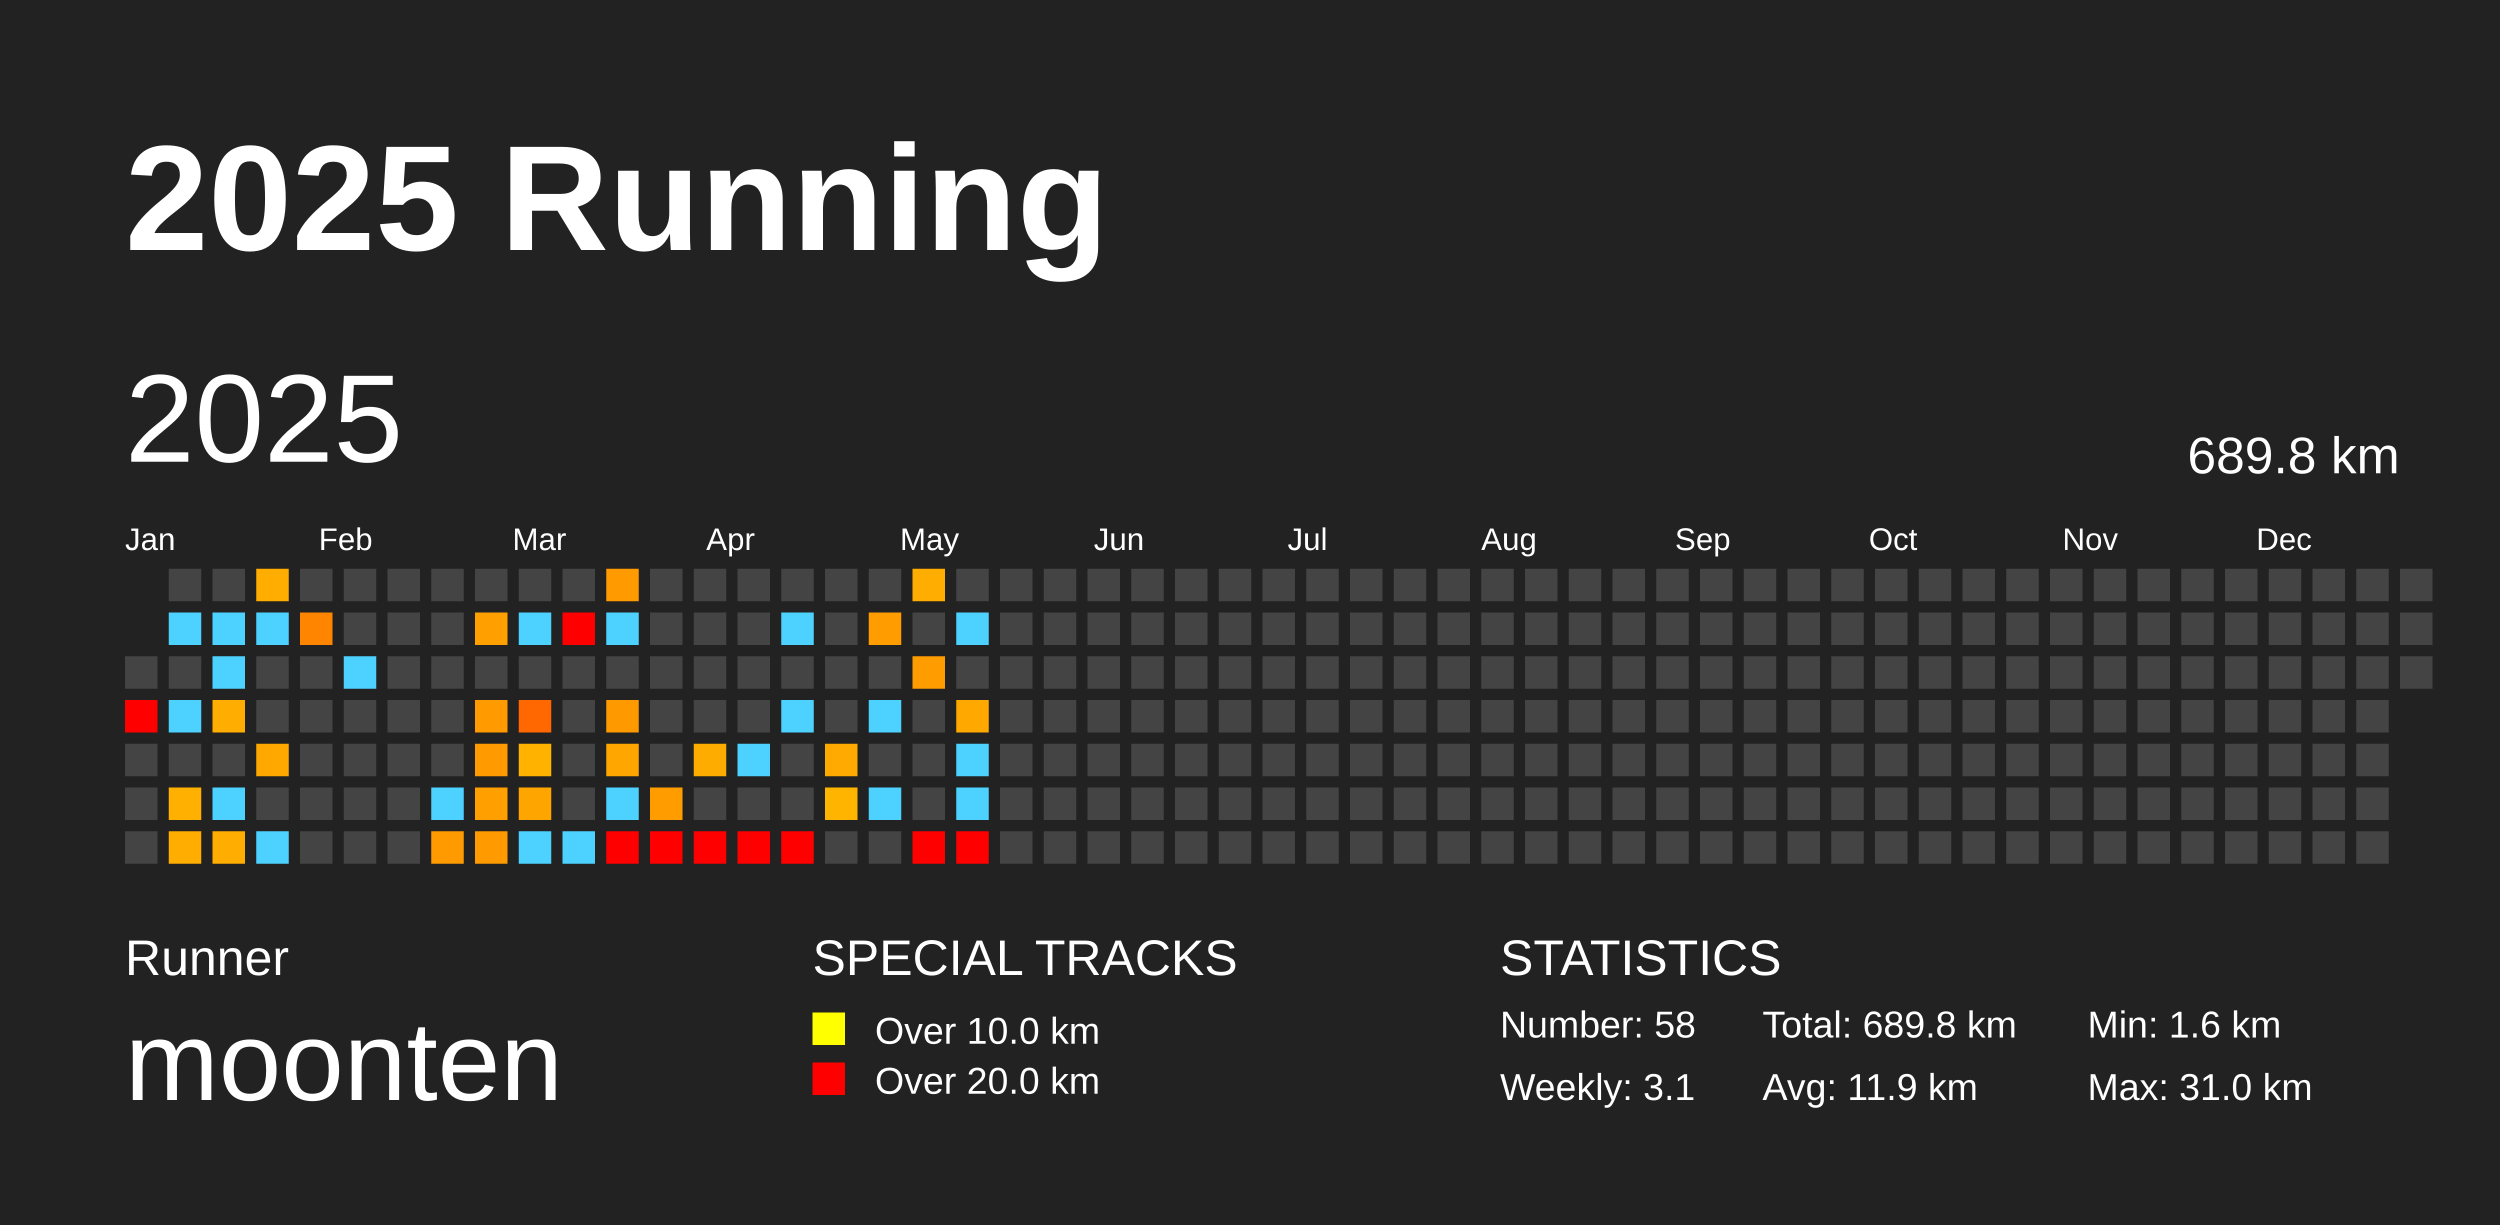
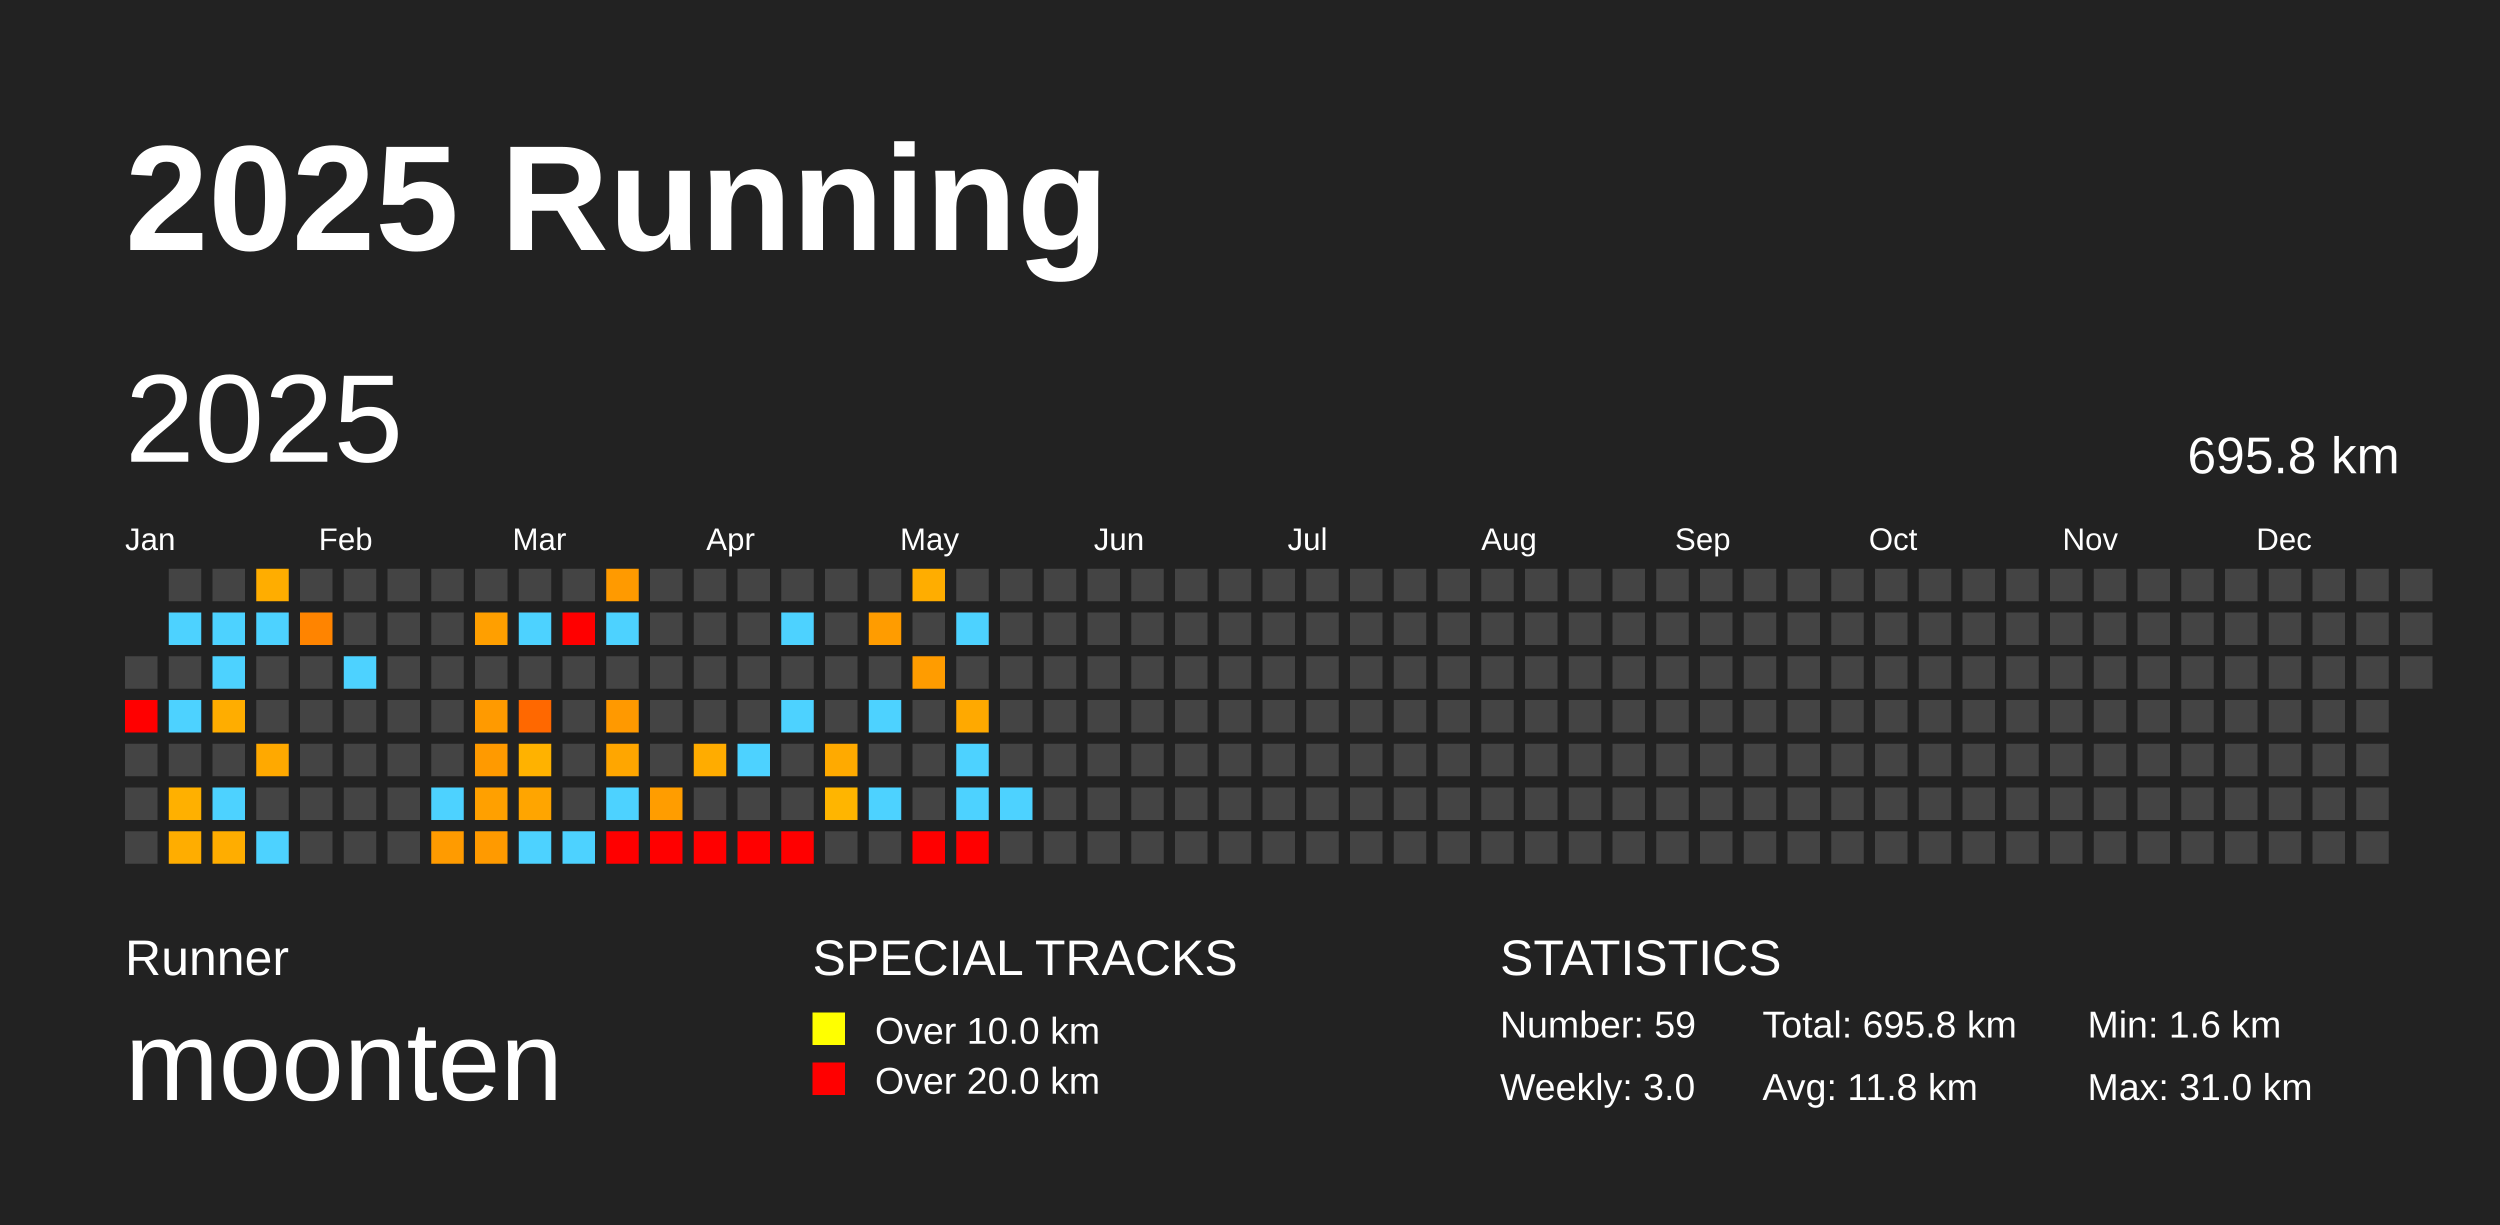
<svg xmlns="http://www.w3.org/2000/svg" baseProfile="full" height="98mm" version="1.1" viewBox="0,0,200,98" width="200mm">
  <defs />
  <rect fill="#222222" height="98" width="200" x="0" y="0" />
  <text fill="#FFFFFF" style="font-size:12px; font-family:Arial; font-weight:bold;" x="10" y="20">2025 Running</text>
  <text fill="#FFFFFF" style="font-size:4px; font-family:Arial" x="10" y="78">Runner</text>
  <text fill="#FFFFFF" style="font-size:9px; font-family:Arial" x="10" y="88">moonten</text>
  <text fill="#FFFFFF" style="font-size:4px; font-family:Arial" x="65" y="78">SPECIAL TRACKS</text>
  <rect fill="yellow" height="2.6" width="2.6" x="65" y="81" />
  <text fill="#FFFFFF" style="font-size:3px; font-family:Arial" x="70" y="83.5">Over 10.0 km</text>
  <rect fill="red" height="2.6" width="2.6" x="65" y="85" />
  <text fill="#FFFFFF" style="font-size:3px; font-family:Arial" x="70" y="87.5">Over 20.0 km</text>
  <text fill="#FFFFFF" style="font-size:4px; font-family:Arial" x="120" y="78">STATISTICS</text>
-   <text fill="#FFFFFF" style="font-size:3px; font-family:Arial" x="120" y="83">Number: 58</text>
-   <text fill="#FFFFFF" style="font-size:3px; font-family:Arial" x="120" y="88">Weekly: 3.1</text>
-   <text fill="#FFFFFF" style="font-size:3px; font-family:Arial" x="141" y="83">Total: 689.8 km</text>
-   <text fill="#FFFFFF" style="font-size:3px; font-family:Arial" x="141" y="88">Avg: 11.9 km</text>
+   <text fill="#FFFFFF" style="font-size:3px; font-family:Arial" x="120" y="83">Number: 59</text>
+   <text fill="#FFFFFF" style="font-size:3px; font-family:Arial" x="120" y="88">Weekly: 3.0</text>
+   <text fill="#FFFFFF" style="font-size:3px; font-family:Arial" x="141" y="83">Total: 695.8 km</text>
+   <text fill="#FFFFFF" style="font-size:3px; font-family:Arial" x="141" y="88">Avg: 11.8 km</text>
  <text fill="#FFFFFF" style="font-size:3px; font-family:Arial" x="167" y="83">Min: 1.6 km</text>
  <text fill="#FFFFFF" style="font-size:3px; font-family:Arial" x="167" y="88">Max: 31.0 km</text>
  <text dominant-baseline="hanging" fill="#FFFFFF" style="font-size:10.0px; font-family:Arial;" x="10" y="30">2025</text>
-   <text dominant-baseline="hanging" fill="#FFFFFF" style="font-size:4.125px; font-family:Arial;" x="175" y="35">689.8 km</text>
+   <text dominant-baseline="hanging" fill="#FFFFFF" style="font-size:4.125px; font-family:Arial;" x="175" y="35">695.8 km</text>
  <text fill="#FFFFFF" style="font-size:2.5px; font-family:Arial" x="10.0" y="44">Jan</text>
  <text fill="#FFFFFF" style="font-size:2.5px; font-family:Arial" x="25.5" y="44">Feb</text>
  <text fill="#FFFFFF" style="font-size:2.5px; font-family:Arial" x="41.0" y="44">Mar</text>
  <text fill="#FFFFFF" style="font-size:2.5px; font-family:Arial" x="56.5" y="44">Apr</text>
  <text fill="#FFFFFF" style="font-size:2.5px; font-family:Arial" x="72.0" y="44">May</text>
  <text fill="#FFFFFF" style="font-size:2.5px; font-family:Arial" x="87.5" y="44">Jun</text>
  <text fill="#FFFFFF" style="font-size:2.5px; font-family:Arial" x="103.0" y="44">Jul</text>
  <text fill="#FFFFFF" style="font-size:2.5px; font-family:Arial" x="118.5" y="44">Aug</text>
  <text fill="#FFFFFF" style="font-size:2.5px; font-family:Arial" x="134.0" y="44">Sep</text>
  <text fill="#FFFFFF" style="font-size:2.5px; font-family:Arial" x="149.5" y="44">Oct</text>
  <text fill="#FFFFFF" style="font-size:2.5px; font-family:Arial" x="165.0" y="44">Nov</text>
  <text fill="#FFFFFF" style="font-size:2.5px; font-family:Arial" x="180.5" y="44">Dec</text>
  <rect fill="#444444" height="2.6" width="2.6" x="10.0" y="52.5" />
  <rect fill="red" height="2.6" width="2.6" x="10.0" y="56.0" />
  <rect fill="#444444" height="2.6" width="2.6" x="10.0" y="59.5" />
  <rect fill="#444444" height="2.6" width="2.6" x="10.0" y="63.0" />
  <rect fill="#444444" height="2.6" width="2.6" x="10.0" y="66.5" />
  <rect fill="#444444" height="2.6" width="2.6" x="13.5" y="45.5" />
  <rect fill="#4dd2ff" height="2.6" width="2.6" x="13.5" y="49.0" />
  <rect fill="#444444" height="2.6" width="2.6" x="13.5" y="52.5" />
  <rect fill="#4dd2ff" height="2.6" width="2.6" x="13.5" y="56.0" />
  <rect fill="#444444" height="2.6" width="2.6" x="13.5" y="59.5" />
  <rect fill="#ffb000" height="2.6" width="2.6" x="13.5" y="63.0" />
  <rect fill="#ffad00" height="2.6" width="2.6" x="13.5" y="66.5" />
  <rect fill="#444444" height="2.6" width="2.6" x="17.0" y="45.5" />
  <rect fill="#4dd2ff" height="2.6" width="2.6" x="17.0" y="49.0" />
  <rect fill="#4dd2ff" height="2.6" width="2.6" x="17.0" y="52.5" />
  <rect fill="#ffad00" height="2.6" width="2.6" x="17.0" y="56.0" />
  <rect fill="#444444" height="2.6" width="2.6" x="17.0" y="59.5" />
  <rect fill="#4dd2ff" height="2.6" width="2.6" x="17.0" y="63.0" />
  <rect fill="#ffad00" height="2.6" width="2.6" x="17.0" y="66.5" />
  <rect fill="#ffad00" height="2.6" width="2.6" x="20.5" y="45.5" />
  <rect fill="#4dd2ff" height="2.6" width="2.6" x="20.5" y="49.0" />
  <rect fill="#444444" height="2.6" width="2.6" x="20.5" y="52.5" />
  <rect fill="#444444" height="2.6" width="2.6" x="20.5" y="56.0" />
  <rect fill="#ffa900" height="2.6" width="2.6" x="20.5" y="59.5" />
  <rect fill="#444444" height="2.6" width="2.6" x="20.5" y="63.0" />
  <rect fill="#4dd2ff" height="2.6" width="2.6" x="20.5" y="66.5" />
  <rect fill="#444444" height="2.6" width="2.6" x="24.0" y="45.5" />
  <rect fill="#ff8400" height="2.6" width="2.6" x="24.0" y="49.0" />
  <rect fill="#444444" height="2.6" width="2.6" x="24.0" y="52.5" />
  <rect fill="#444444" height="2.6" width="2.6" x="24.0" y="56.0" />
  <rect fill="#444444" height="2.6" width="2.6" x="24.0" y="59.5" />
  <rect fill="#444444" height="2.6" width="2.6" x="24.0" y="63.0" />
  <rect fill="#444444" height="2.6" width="2.6" x="24.0" y="66.5" />
  <rect fill="#444444" height="2.6" width="2.6" x="27.5" y="45.5" />
  <rect fill="#444444" height="2.6" width="2.6" x="27.5" y="49.0" />
  <rect fill="#4dd2ff" height="2.6" width="2.6" x="27.5" y="52.5" />
  <rect fill="#444444" height="2.6" width="2.6" x="27.5" y="56.0" />
  <rect fill="#444444" height="2.6" width="2.6" x="27.5" y="59.5" />
  <rect fill="#444444" height="2.6" width="2.6" x="27.5" y="63.0" />
  <rect fill="#444444" height="2.6" width="2.6" x="27.5" y="66.5" />
  <rect fill="#444444" height="2.6" width="2.6" x="31.0" y="45.5" />
  <rect fill="#444444" height="2.6" width="2.6" x="31.0" y="49.0" />
  <rect fill="#444444" height="2.6" width="2.6" x="31.0" y="52.5" />
  <rect fill="#444444" height="2.6" width="2.6" x="31.0" y="56.0" />
  <rect fill="#444444" height="2.6" width="2.6" x="31.0" y="59.5" />
  <rect fill="#444444" height="2.6" width="2.6" x="31.0" y="63.0" />
  <rect fill="#444444" height="2.6" width="2.6" x="31.0" y="66.5" />
  <rect fill="#444444" height="2.6" width="2.6" x="34.5" y="45.5" />
  <rect fill="#444444" height="2.6" width="2.6" x="34.5" y="49.0" />
  <rect fill="#444444" height="2.6" width="2.6" x="34.5" y="52.5" />
  <rect fill="#444444" height="2.6" width="2.6" x="34.5" y="56.0" />
  <rect fill="#444444" height="2.6" width="2.6" x="34.5" y="59.5" />
  <rect fill="#4dd2ff" height="2.6" width="2.6" x="34.5" y="63.0" />
  <rect fill="#ff9b00" height="2.6" width="2.6" x="34.5" y="66.5" />
  <rect fill="#444444" height="2.6" width="2.6" x="38.0" y="45.5" />
  <rect fill="#ff9f00" height="2.6" width="2.6" x="38.0" y="49.0" />
  <rect fill="#444444" height="2.6" width="2.6" x="38.0" y="52.5" />
  <rect fill="#ff9a00" height="2.6" width="2.6" x="38.0" y="56.0" />
  <rect fill="#ff9a00" height="2.6" width="2.6" x="38.0" y="59.5" />
  <rect fill="#ffa000" height="2.6" width="2.6" x="38.0" y="63.0" />
  <rect fill="#ff9a00" height="2.6" width="2.6" x="38.0" y="66.5" />
  <rect fill="#444444" height="2.6" width="2.6" x="41.5" y="45.5" />
  <rect fill="#4dd2ff" height="2.6" width="2.6" x="41.5" y="49.0" />
  <rect fill="#444444" height="2.6" width="2.6" x="41.5" y="52.5" />
  <rect fill="#ff6800" height="2.6" width="2.6" x="41.5" y="56.0" />
  <rect fill="#ffb200" height="2.6" width="2.6" x="41.5" y="59.5" />
  <rect fill="#ffa500" height="2.6" width="2.6" x="41.5" y="63.0" />
  <rect fill="#4dd2ff" height="2.6" width="2.6" x="41.5" y="66.5" />
  <rect fill="#444444" height="2.6" width="2.6" x="45.0" y="45.5" />
  <rect fill="red" height="2.6" width="2.6" x="45.0" y="49.0" />
  <rect fill="#444444" height="2.6" width="2.6" x="45.0" y="52.5" />
  <rect fill="#444444" height="2.6" width="2.6" x="45.0" y="56.0" />
  <rect fill="#444444" height="2.6" width="2.6" x="45.0" y="59.5" />
  <rect fill="#444444" height="2.6" width="2.6" x="45.0" y="63.0" />
  <rect fill="#4dd2ff" height="2.6" width="2.6" x="45.0" y="66.5" />
  <rect fill="#ff9a00" height="2.6" width="2.6" x="48.5" y="45.5" />
  <rect fill="#4dd2ff" height="2.6" width="2.6" x="48.5" y="49.0" />
  <rect fill="#444444" height="2.6" width="2.6" x="48.5" y="52.5" />
  <rect fill="#ff9900" height="2.6" width="2.6" x="48.5" y="56.0" />
  <rect fill="#ffa600" height="2.6" width="2.6" x="48.5" y="59.5" />
  <rect fill="#4dd2ff" height="2.6" width="2.6" x="48.5" y="63.0" />
  <rect fill="red" height="2.6" width="2.6" x="48.5" y="66.5" />
  <rect fill="#444444" height="2.6" width="2.6" x="52.0" y="45.5" />
  <rect fill="#444444" height="2.6" width="2.6" x="52.0" y="49.0" />
  <rect fill="#444444" height="2.6" width="2.6" x="52.0" y="52.5" />
  <rect fill="#444444" height="2.6" width="2.6" x="52.0" y="56.0" />
  <rect fill="#444444" height="2.6" width="2.6" x="52.0" y="59.5" />
  <rect fill="#ff9d00" height="2.6" width="2.6" x="52.0" y="63.0" />
  <rect fill="red" height="2.6" width="2.6" x="52.0" y="66.5" />
  <rect fill="#444444" height="2.6" width="2.6" x="55.5" y="45.5" />
  <rect fill="#444444" height="2.6" width="2.6" x="55.5" y="49.0" />
  <rect fill="#444444" height="2.6" width="2.6" x="55.5" y="52.5" />
  <rect fill="#444444" height="2.6" width="2.6" x="55.5" y="56.0" />
  <rect fill="#ffac00" height="2.6" width="2.6" x="55.5" y="59.5" />
  <rect fill="#444444" height="2.6" width="2.6" x="55.5" y="63.0" />
  <rect fill="red" height="2.6" width="2.6" x="55.5" y="66.5" />
  <rect fill="#444444" height="2.6" width="2.6" x="59.0" y="45.5" />
  <rect fill="#444444" height="2.6" width="2.6" x="59.0" y="49.0" />
  <rect fill="#444444" height="2.6" width="2.6" x="59.0" y="52.5" />
  <rect fill="#444444" height="2.6" width="2.6" x="59.0" y="56.0" />
  <rect fill="#4dd2ff" height="2.6" width="2.6" x="59.0" y="59.5" />
  <rect fill="#444444" height="2.6" width="2.6" x="59.0" y="63.0" />
  <rect fill="red" height="2.6" width="2.6" x="59.0" y="66.5" />
  <rect fill="#444444" height="2.6" width="2.6" x="62.5" y="45.5" />
  <rect fill="#4dd2ff" height="2.6" width="2.6" x="62.5" y="49.0" />
  <rect fill="#444444" height="2.6" width="2.6" x="62.5" y="52.5" />
  <rect fill="#4dd2ff" height="2.6" width="2.6" x="62.5" y="56.0" />
  <rect fill="#444444" height="2.6" width="2.6" x="62.5" y="59.5" />
  <rect fill="#444444" height="2.6" width="2.6" x="62.5" y="63.0" />
  <rect fill="red" height="2.6" width="2.6" x="62.5" y="66.5" />
  <rect fill="#444444" height="2.6" width="2.6" x="66.0" y="45.5" />
  <rect fill="#444444" height="2.6" width="2.6" x="66.0" y="49.0" />
  <rect fill="#444444" height="2.6" width="2.6" x="66.0" y="52.5" />
  <rect fill="#444444" height="2.6" width="2.6" x="66.0" y="56.0" />
  <rect fill="#ffaa00" height="2.6" width="2.6" x="66.0" y="59.5" />
  <rect fill="#ffb500" height="2.6" width="2.6" x="66.0" y="63.0" />
  <rect fill="#444444" height="2.6" width="2.6" x="66.0" y="66.5" />
  <rect fill="#444444" height="2.6" width="2.6" x="69.5" y="45.5" />
  <rect fill="#ff9c00" height="2.6" width="2.6" x="69.5" y="49.0" />
  <rect fill="#444444" height="2.6" width="2.6" x="69.5" y="52.5" />
  <rect fill="#4dd2ff" height="2.6" width="2.6" x="69.5" y="56.0" />
  <rect fill="#444444" height="2.6" width="2.6" x="69.5" y="59.5" />
  <rect fill="#4dd2ff" height="2.6" width="2.6" x="69.5" y="63.0" />
  <rect fill="#444444" height="2.6" width="2.6" x="69.5" y="66.5" />
  <rect fill="#ffad00" height="2.6" width="2.6" x="73.0" y="45.5" />
  <rect fill="#444444" height="2.6" width="2.6" x="73.0" y="49.0" />
  <rect fill="#ff9c00" height="2.6" width="2.6" x="73.0" y="52.5" />
  <rect fill="#444444" height="2.6" width="2.6" x="73.0" y="56.0" />
  <rect fill="#444444" height="2.6" width="2.6" x="73.0" y="59.5" />
  <rect fill="#444444" height="2.6" width="2.6" x="73.0" y="63.0" />
  <rect fill="red" height="2.6" width="2.6" x="73.0" y="66.5" />
  <rect fill="#444444" height="2.6" width="2.6" x="76.5" y="45.5" />
  <rect fill="#4dd2ff" height="2.6" width="2.6" x="76.5" y="49.0" />
  <rect fill="#444444" height="2.6" width="2.6" x="76.5" y="52.5" />
  <rect fill="#ffa900" height="2.6" width="2.6" x="76.5" y="56.0" />
  <rect fill="#4dd2ff" height="2.6" width="2.6" x="76.5" y="59.5" />
  <rect fill="#4dd2ff" height="2.6" width="2.6" x="76.5" y="63.0" />
  <rect fill="red" height="2.6" width="2.6" x="76.5" y="66.5" />
  <rect fill="#444444" height="2.6" width="2.6" x="80.0" y="45.5" />
  <rect fill="#444444" height="2.6" width="2.6" x="80.0" y="49.0" />
  <rect fill="#444444" height="2.6" width="2.6" x="80.0" y="52.5" />
  <rect fill="#444444" height="2.6" width="2.6" x="80.0" y="56.0" />
  <rect fill="#444444" height="2.6" width="2.6" x="80.0" y="59.5" />
-   <rect fill="#444444" height="2.6" width="2.6" x="80.0" y="63.0" />
+   <rect fill="#4dd2ff" height="2.6" width="2.6" x="80.0" y="63.0" />
  <rect fill="#444444" height="2.6" width="2.6" x="80.0" y="66.5" />
  <rect fill="#444444" height="2.6" width="2.6" x="83.5" y="45.5" />
  <rect fill="#444444" height="2.6" width="2.6" x="83.5" y="49.0" />
  <rect fill="#444444" height="2.6" width="2.6" x="83.5" y="52.5" />
  <rect fill="#444444" height="2.6" width="2.6" x="83.5" y="56.0" />
  <rect fill="#444444" height="2.6" width="2.6" x="83.5" y="59.5" />
  <rect fill="#444444" height="2.6" width="2.6" x="83.5" y="63.0" />
  <rect fill="#444444" height="2.6" width="2.6" x="83.5" y="66.5" />
  <rect fill="#444444" height="2.6" width="2.6" x="87.0" y="45.5" />
  <rect fill="#444444" height="2.6" width="2.6" x="87.0" y="49.0" />
  <rect fill="#444444" height="2.6" width="2.6" x="87.0" y="52.5" />
  <rect fill="#444444" height="2.6" width="2.6" x="87.0" y="56.0" />
  <rect fill="#444444" height="2.6" width="2.6" x="87.0" y="59.5" />
  <rect fill="#444444" height="2.6" width="2.6" x="87.0" y="63.0" />
  <rect fill="#444444" height="2.6" width="2.6" x="87.0" y="66.5" />
  <rect fill="#444444" height="2.6" width="2.6" x="90.5" y="45.5" />
  <rect fill="#444444" height="2.6" width="2.6" x="90.5" y="49.0" />
  <rect fill="#444444" height="2.6" width="2.6" x="90.5" y="52.5" />
  <rect fill="#444444" height="2.6" width="2.6" x="90.5" y="56.0" />
  <rect fill="#444444" height="2.6" width="2.6" x="90.5" y="59.5" />
  <rect fill="#444444" height="2.6" width="2.6" x="90.5" y="63.0" />
  <rect fill="#444444" height="2.6" width="2.6" x="90.5" y="66.5" />
  <rect fill="#444444" height="2.6" width="2.6" x="94.0" y="45.5" />
  <rect fill="#444444" height="2.6" width="2.6" x="94.0" y="49.0" />
  <rect fill="#444444" height="2.6" width="2.6" x="94.0" y="52.5" />
  <rect fill="#444444" height="2.6" width="2.6" x="94.0" y="56.0" />
  <rect fill="#444444" height="2.6" width="2.6" x="94.0" y="59.5" />
  <rect fill="#444444" height="2.6" width="2.6" x="94.0" y="63.0" />
  <rect fill="#444444" height="2.6" width="2.6" x="94.0" y="66.5" />
  <rect fill="#444444" height="2.6" width="2.6" x="97.5" y="45.5" />
  <rect fill="#444444" height="2.6" width="2.6" x="97.5" y="49.0" />
  <rect fill="#444444" height="2.6" width="2.6" x="97.5" y="52.5" />
  <rect fill="#444444" height="2.6" width="2.6" x="97.5" y="56.0" />
  <rect fill="#444444" height="2.6" width="2.6" x="97.5" y="59.5" />
  <rect fill="#444444" height="2.6" width="2.6" x="97.5" y="63.0" />
  <rect fill="#444444" height="2.6" width="2.6" x="97.5" y="66.5" />
  <rect fill="#444444" height="2.6" width="2.6" x="101.0" y="45.5" />
  <rect fill="#444444" height="2.6" width="2.6" x="101.0" y="49.0" />
  <rect fill="#444444" height="2.6" width="2.6" x="101.0" y="52.5" />
  <rect fill="#444444" height="2.6" width="2.6" x="101.0" y="56.0" />
  <rect fill="#444444" height="2.6" width="2.6" x="101.0" y="59.5" />
  <rect fill="#444444" height="2.6" width="2.6" x="101.0" y="63.0" />
  <rect fill="#444444" height="2.6" width="2.6" x="101.0" y="66.5" />
  <rect fill="#444444" height="2.6" width="2.6" x="104.5" y="45.5" />
  <rect fill="#444444" height="2.6" width="2.6" x="104.5" y="49.0" />
  <rect fill="#444444" height="2.6" width="2.6" x="104.5" y="52.5" />
  <rect fill="#444444" height="2.6" width="2.6" x="104.5" y="56.0" />
  <rect fill="#444444" height="2.6" width="2.6" x="104.5" y="59.5" />
  <rect fill="#444444" height="2.6" width="2.6" x="104.5" y="63.0" />
  <rect fill="#444444" height="2.6" width="2.6" x="104.5" y="66.5" />
  <rect fill="#444444" height="2.6" width="2.6" x="108.0" y="45.5" />
  <rect fill="#444444" height="2.6" width="2.6" x="108.0" y="49.0" />
  <rect fill="#444444" height="2.6" width="2.6" x="108.0" y="52.5" />
  <rect fill="#444444" height="2.6" width="2.6" x="108.0" y="56.0" />
  <rect fill="#444444" height="2.6" width="2.6" x="108.0" y="59.5" />
  <rect fill="#444444" height="2.6" width="2.6" x="108.0" y="63.0" />
  <rect fill="#444444" height="2.6" width="2.6" x="108.0" y="66.5" />
  <rect fill="#444444" height="2.6" width="2.6" x="111.5" y="45.5" />
  <rect fill="#444444" height="2.6" width="2.6" x="111.5" y="49.0" />
  <rect fill="#444444" height="2.6" width="2.6" x="111.5" y="52.5" />
  <rect fill="#444444" height="2.6" width="2.6" x="111.5" y="56.0" />
  <rect fill="#444444" height="2.6" width="2.6" x="111.5" y="59.5" />
  <rect fill="#444444" height="2.6" width="2.6" x="111.5" y="63.0" />
  <rect fill="#444444" height="2.6" width="2.6" x="111.5" y="66.5" />
  <rect fill="#444444" height="2.6" width="2.6" x="115.0" y="45.5" />
  <rect fill="#444444" height="2.6" width="2.6" x="115.0" y="49.0" />
  <rect fill="#444444" height="2.6" width="2.6" x="115.0" y="52.5" />
  <rect fill="#444444" height="2.6" width="2.6" x="115.0" y="56.0" />
  <rect fill="#444444" height="2.6" width="2.6" x="115.0" y="59.5" />
  <rect fill="#444444" height="2.6" width="2.6" x="115.0" y="63.0" />
  <rect fill="#444444" height="2.6" width="2.6" x="115.0" y="66.5" />
  <rect fill="#444444" height="2.6" width="2.6" x="118.5" y="45.5" />
  <rect fill="#444444" height="2.6" width="2.6" x="118.5" y="49.0" />
  <rect fill="#444444" height="2.6" width="2.6" x="118.5" y="52.5" />
  <rect fill="#444444" height="2.6" width="2.6" x="118.5" y="56.0" />
  <rect fill="#444444" height="2.6" width="2.6" x="118.5" y="59.5" />
  <rect fill="#444444" height="2.6" width="2.6" x="118.5" y="63.0" />
  <rect fill="#444444" height="2.6" width="2.6" x="118.5" y="66.5" />
  <rect fill="#444444" height="2.6" width="2.6" x="122.0" y="45.5" />
  <rect fill="#444444" height="2.6" width="2.6" x="122.0" y="49.0" />
  <rect fill="#444444" height="2.6" width="2.6" x="122.0" y="52.5" />
  <rect fill="#444444" height="2.6" width="2.6" x="122.0" y="56.0" />
  <rect fill="#444444" height="2.6" width="2.6" x="122.0" y="59.5" />
  <rect fill="#444444" height="2.6" width="2.6" x="122.0" y="63.0" />
  <rect fill="#444444" height="2.6" width="2.6" x="122.0" y="66.5" />
  <rect fill="#444444" height="2.6" width="2.6" x="125.5" y="45.5" />
  <rect fill="#444444" height="2.6" width="2.6" x="125.5" y="49.0" />
  <rect fill="#444444" height="2.6" width="2.6" x="125.5" y="52.5" />
  <rect fill="#444444" height="2.6" width="2.6" x="125.5" y="56.0" />
  <rect fill="#444444" height="2.6" width="2.6" x="125.5" y="59.5" />
  <rect fill="#444444" height="2.6" width="2.6" x="125.5" y="63.0" />
  <rect fill="#444444" height="2.6" width="2.6" x="125.5" y="66.5" />
  <rect fill="#444444" height="2.6" width="2.6" x="129.0" y="45.5" />
  <rect fill="#444444" height="2.6" width="2.6" x="129.0" y="49.0" />
  <rect fill="#444444" height="2.6" width="2.6" x="129.0" y="52.5" />
  <rect fill="#444444" height="2.6" width="2.6" x="129.0" y="56.0" />
  <rect fill="#444444" height="2.6" width="2.6" x="129.0" y="59.5" />
  <rect fill="#444444" height="2.6" width="2.6" x="129.0" y="63.0" />
  <rect fill="#444444" height="2.6" width="2.6" x="129.0" y="66.5" />
  <rect fill="#444444" height="2.6" width="2.6" x="132.5" y="45.5" />
  <rect fill="#444444" height="2.6" width="2.6" x="132.5" y="49.0" />
  <rect fill="#444444" height="2.6" width="2.6" x="132.5" y="52.5" />
  <rect fill="#444444" height="2.6" width="2.6" x="132.5" y="56.0" />
  <rect fill="#444444" height="2.6" width="2.6" x="132.5" y="59.5" />
  <rect fill="#444444" height="2.6" width="2.6" x="132.5" y="63.0" />
  <rect fill="#444444" height="2.6" width="2.6" x="132.5" y="66.5" />
  <rect fill="#444444" height="2.6" width="2.6" x="136.0" y="45.5" />
  <rect fill="#444444" height="2.6" width="2.6" x="136.0" y="49.0" />
  <rect fill="#444444" height="2.6" width="2.6" x="136.0" y="52.5" />
  <rect fill="#444444" height="2.6" width="2.6" x="136.0" y="56.0" />
  <rect fill="#444444" height="2.6" width="2.6" x="136.0" y="59.5" />
  <rect fill="#444444" height="2.6" width="2.6" x="136.0" y="63.0" />
  <rect fill="#444444" height="2.6" width="2.6" x="136.0" y="66.5" />
  <rect fill="#444444" height="2.6" width="2.6" x="139.5" y="45.5" />
  <rect fill="#444444" height="2.6" width="2.6" x="139.5" y="49.0" />
  <rect fill="#444444" height="2.6" width="2.6" x="139.5" y="52.5" />
  <rect fill="#444444" height="2.6" width="2.6" x="139.5" y="56.0" />
  <rect fill="#444444" height="2.6" width="2.6" x="139.5" y="59.5" />
  <rect fill="#444444" height="2.6" width="2.6" x="139.5" y="63.0" />
  <rect fill="#444444" height="2.6" width="2.6" x="139.5" y="66.5" />
  <rect fill="#444444" height="2.6" width="2.6" x="143.0" y="45.5" />
  <rect fill="#444444" height="2.6" width="2.6" x="143.0" y="49.0" />
  <rect fill="#444444" height="2.6" width="2.6" x="143.0" y="52.5" />
  <rect fill="#444444" height="2.6" width="2.6" x="143.0" y="56.0" />
  <rect fill="#444444" height="2.6" width="2.6" x="143.0" y="59.5" />
  <rect fill="#444444" height="2.6" width="2.6" x="143.0" y="63.0" />
  <rect fill="#444444" height="2.6" width="2.6" x="143.0" y="66.5" />
  <rect fill="#444444" height="2.6" width="2.6" x="146.5" y="45.5" />
  <rect fill="#444444" height="2.6" width="2.6" x="146.5" y="49.0" />
  <rect fill="#444444" height="2.6" width="2.6" x="146.5" y="52.5" />
  <rect fill="#444444" height="2.6" width="2.6" x="146.5" y="56.0" />
  <rect fill="#444444" height="2.6" width="2.6" x="146.5" y="59.5" />
  <rect fill="#444444" height="2.6" width="2.6" x="146.5" y="63.0" />
  <rect fill="#444444" height="2.6" width="2.6" x="146.5" y="66.5" />
  <rect fill="#444444" height="2.6" width="2.6" x="150.0" y="45.5" />
  <rect fill="#444444" height="2.6" width="2.6" x="150.0" y="49.0" />
  <rect fill="#444444" height="2.6" width="2.6" x="150.0" y="52.5" />
  <rect fill="#444444" height="2.6" width="2.6" x="150.0" y="56.0" />
  <rect fill="#444444" height="2.6" width="2.6" x="150.0" y="59.5" />
  <rect fill="#444444" height="2.6" width="2.6" x="150.0" y="63.0" />
  <rect fill="#444444" height="2.6" width="2.6" x="150.0" y="66.5" />
  <rect fill="#444444" height="2.6" width="2.6" x="153.5" y="45.5" />
  <rect fill="#444444" height="2.6" width="2.6" x="153.5" y="49.0" />
  <rect fill="#444444" height="2.6" width="2.6" x="153.5" y="52.5" />
  <rect fill="#444444" height="2.6" width="2.6" x="153.5" y="56.0" />
  <rect fill="#444444" height="2.6" width="2.6" x="153.5" y="59.5" />
  <rect fill="#444444" height="2.6" width="2.6" x="153.5" y="63.0" />
  <rect fill="#444444" height="2.6" width="2.6" x="153.5" y="66.5" />
  <rect fill="#444444" height="2.6" width="2.6" x="157.0" y="45.5" />
  <rect fill="#444444" height="2.6" width="2.6" x="157.0" y="49.0" />
  <rect fill="#444444" height="2.6" width="2.6" x="157.0" y="52.5" />
  <rect fill="#444444" height="2.6" width="2.6" x="157.0" y="56.0" />
  <rect fill="#444444" height="2.6" width="2.6" x="157.0" y="59.5" />
  <rect fill="#444444" height="2.6" width="2.6" x="157.0" y="63.0" />
  <rect fill="#444444" height="2.6" width="2.6" x="157.0" y="66.5" />
  <rect fill="#444444" height="2.6" width="2.6" x="160.5" y="45.5" />
  <rect fill="#444444" height="2.6" width="2.6" x="160.5" y="49.0" />
  <rect fill="#444444" height="2.6" width="2.6" x="160.5" y="52.5" />
  <rect fill="#444444" height="2.6" width="2.6" x="160.5" y="56.0" />
  <rect fill="#444444" height="2.6" width="2.6" x="160.5" y="59.5" />
  <rect fill="#444444" height="2.6" width="2.6" x="160.5" y="63.0" />
  <rect fill="#444444" height="2.6" width="2.6" x="160.5" y="66.5" />
  <rect fill="#444444" height="2.6" width="2.6" x="164.0" y="45.5" />
  <rect fill="#444444" height="2.6" width="2.6" x="164.0" y="49.0" />
  <rect fill="#444444" height="2.6" width="2.6" x="164.0" y="52.5" />
  <rect fill="#444444" height="2.6" width="2.6" x="164.0" y="56.0" />
  <rect fill="#444444" height="2.6" width="2.6" x="164.0" y="59.5" />
  <rect fill="#444444" height="2.6" width="2.6" x="164.0" y="63.0" />
  <rect fill="#444444" height="2.6" width="2.6" x="164.0" y="66.5" />
  <rect fill="#444444" height="2.6" width="2.6" x="167.5" y="45.5" />
  <rect fill="#444444" height="2.6" width="2.6" x="167.5" y="49.0" />
  <rect fill="#444444" height="2.6" width="2.6" x="167.5" y="52.5" />
  <rect fill="#444444" height="2.6" width="2.6" x="167.5" y="56.0" />
  <rect fill="#444444" height="2.6" width="2.6" x="167.5" y="59.5" />
  <rect fill="#444444" height="2.6" width="2.6" x="167.5" y="63.0" />
  <rect fill="#444444" height="2.6" width="2.6" x="167.5" y="66.5" />
  <rect fill="#444444" height="2.6" width="2.6" x="171.0" y="45.5" />
  <rect fill="#444444" height="2.6" width="2.6" x="171.0" y="49.0" />
  <rect fill="#444444" height="2.6" width="2.6" x="171.0" y="52.5" />
  <rect fill="#444444" height="2.6" width="2.6" x="171.0" y="56.0" />
  <rect fill="#444444" height="2.6" width="2.6" x="171.0" y="59.5" />
  <rect fill="#444444" height="2.6" width="2.6" x="171.0" y="63.0" />
  <rect fill="#444444" height="2.6" width="2.6" x="171.0" y="66.5" />
  <rect fill="#444444" height="2.6" width="2.6" x="174.5" y="45.5" />
  <rect fill="#444444" height="2.6" width="2.6" x="174.5" y="49.0" />
  <rect fill="#444444" height="2.6" width="2.6" x="174.5" y="52.5" />
  <rect fill="#444444" height="2.6" width="2.6" x="174.5" y="56.0" />
  <rect fill="#444444" height="2.6" width="2.6" x="174.5" y="59.5" />
  <rect fill="#444444" height="2.6" width="2.6" x="174.5" y="63.0" />
  <rect fill="#444444" height="2.6" width="2.6" x="174.5" y="66.5" />
  <rect fill="#444444" height="2.6" width="2.6" x="178.0" y="45.5" />
  <rect fill="#444444" height="2.6" width="2.6" x="178.0" y="49.0" />
  <rect fill="#444444" height="2.6" width="2.6" x="178.0" y="52.5" />
  <rect fill="#444444" height="2.6" width="2.6" x="178.0" y="56.0" />
  <rect fill="#444444" height="2.6" width="2.6" x="178.0" y="59.5" />
  <rect fill="#444444" height="2.6" width="2.6" x="178.0" y="63.0" />
  <rect fill="#444444" height="2.6" width="2.6" x="178.0" y="66.5" />
  <rect fill="#444444" height="2.6" width="2.6" x="181.5" y="45.5" />
  <rect fill="#444444" height="2.6" width="2.6" x="181.5" y="49.0" />
  <rect fill="#444444" height="2.6" width="2.6" x="181.5" y="52.5" />
  <rect fill="#444444" height="2.6" width="2.6" x="181.5" y="56.0" />
  <rect fill="#444444" height="2.6" width="2.6" x="181.5" y="59.5" />
  <rect fill="#444444" height="2.6" width="2.6" x="181.5" y="63.0" />
  <rect fill="#444444" height="2.6" width="2.6" x="181.5" y="66.5" />
  <rect fill="#444444" height="2.6" width="2.6" x="185.0" y="45.5" />
  <rect fill="#444444" height="2.6" width="2.6" x="185.0" y="49.0" />
  <rect fill="#444444" height="2.6" width="2.6" x="185.0" y="52.5" />
  <rect fill="#444444" height="2.6" width="2.6" x="185.0" y="56.0" />
  <rect fill="#444444" height="2.6" width="2.6" x="185.0" y="59.5" />
  <rect fill="#444444" height="2.6" width="2.6" x="185.0" y="63.0" />
  <rect fill="#444444" height="2.6" width="2.6" x="185.0" y="66.5" />
  <rect fill="#444444" height="2.6" width="2.6" x="188.5" y="45.5" />
  <rect fill="#444444" height="2.6" width="2.6" x="188.5" y="49.0" />
  <rect fill="#444444" height="2.6" width="2.6" x="188.5" y="52.5" />
  <rect fill="#444444" height="2.6" width="2.6" x="188.5" y="56.0" />
  <rect fill="#444444" height="2.6" width="2.6" x="188.5" y="59.5" />
  <rect fill="#444444" height="2.6" width="2.6" x="188.5" y="63.0" />
  <rect fill="#444444" height="2.6" width="2.6" x="188.5" y="66.5" />
  <rect fill="#444444" height="2.6" width="2.6" x="192.0" y="45.5" />
  <rect fill="#444444" height="2.6" width="2.6" x="192.0" y="49.0" />
  <rect fill="#444444" height="2.6" width="2.6" x="192.0" y="52.5" />
</svg>
